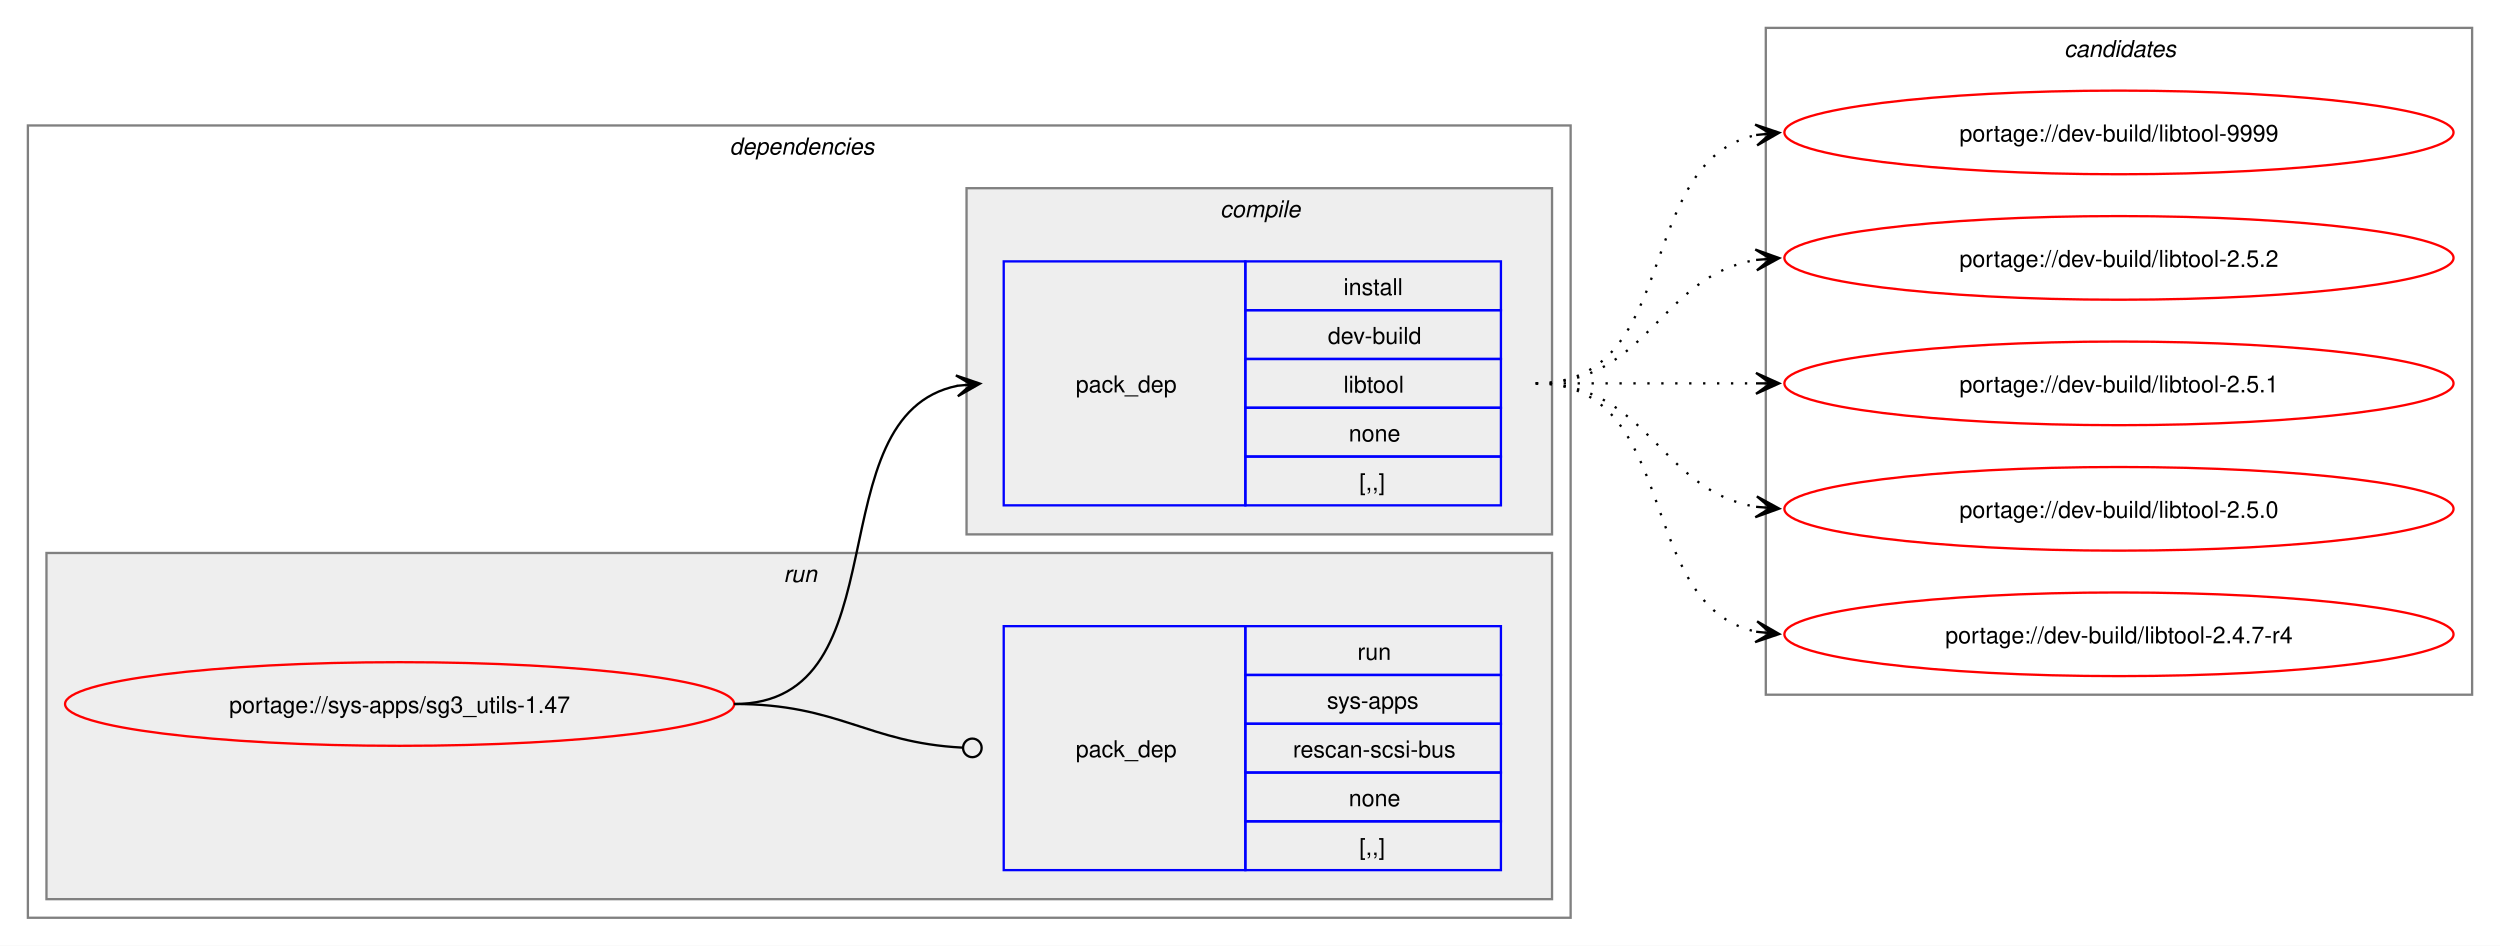
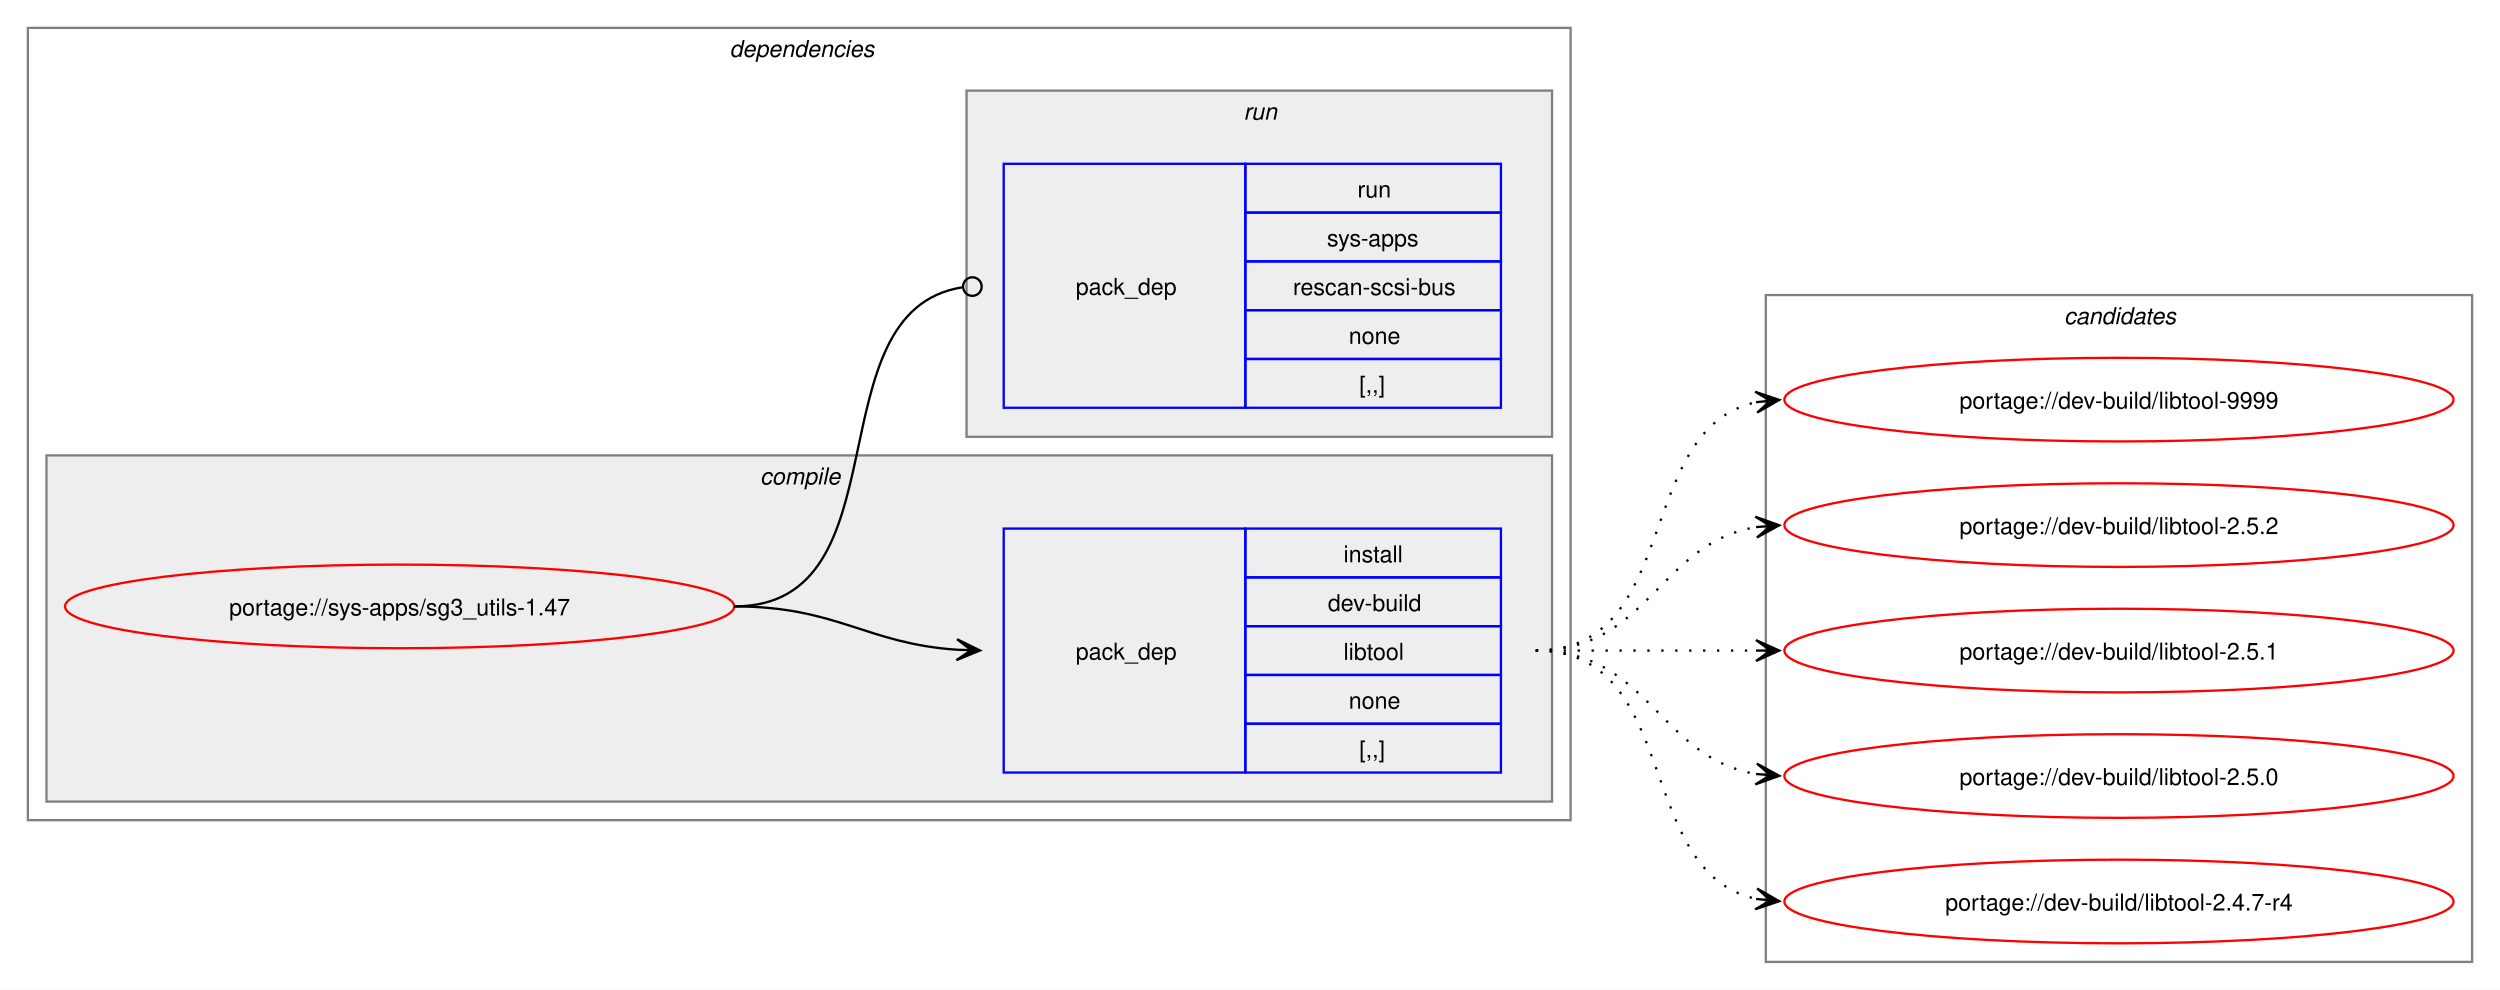
- <svg xmlns="http://www.w3.org/2000/svg" xmlns:xlink="http://www.w3.org/1999/xlink" width="1076pt" height="407pt" viewBox="0.00 0.00 1076.00 407.00">
-   <g id="graph0" class="graph" transform="scale(1 1) rotate(0) translate(4 403)">
-     <polygon fill="white" stroke="none" points="-4,4 -4,-403 1072,-403 1072,4 -4,4" />
+ <svg xmlns="http://www.w3.org/2000/svg" xmlns:xlink="http://www.w3.org/1999/xlink" width="1076pt" height="426pt" viewBox="0.00 0.00 1076.00 426.00">
+   <g id="graph0" class="graph" transform="scale(1 1) rotate(0) translate(4 422)">
+     <polygon fill="white" stroke="none" points="-4,4 -4,-422 1072,-422 1072,4 -4,4" />
    <g id="clust2" class="cluster">
-       <polygon fill="none" stroke="gray" points="8,-8 8,-349 672,-349 672,-8 8,-8" />
-       <text text-anchor="start" x="310" y="-336.5" font-family="Helvetica,sans-Serif" font-style="italic" font-size="10.00">dependencies</text>
+       <polygon fill="none" stroke="gray" points="8,-69 8,-410 672,-410 672,-69 8,-69" />
+       <text text-anchor="start" x="310" y="-397.5" font-family="Helvetica,sans-Serif" font-style="italic" font-size="10.00">dependencies</text>
+     </g>
+     <g id="clust3" class="cluster">
+       <polygon fill="#eeeeee" stroke="gray" points="16,-77 16,-226 664,-226 664,-77 16,-77" />
+       <text text-anchor="start" x="323.12" y="-213.5" font-family="Helvetica,sans-Serif" font-style="italic" font-size="10.00">compile</text>
    </g>
    <g id="clust6" class="cluster">
-       <polygon fill="#eeeeee" stroke="gray" points="16,-16 16,-165 664,-165 664,-16 16,-16" />
-       <text text-anchor="start" x="333.25" y="-152.5" font-family="Helvetica,sans-Serif" font-style="italic" font-size="10.00">run</text>
-     </g>
-     <g id="clust3" class="cluster">
-       <polygon fill="#eeeeee" stroke="gray" points="412,-173 412,-322 664,-322 664,-173 412,-173" />
-       <text text-anchor="start" x="521.12" y="-309.5" font-family="Helvetica,sans-Serif" font-style="italic" font-size="10.00">compile</text>
+       <polygon fill="#eeeeee" stroke="gray" points="412,-234 412,-383 664,-383 664,-234 412,-234" />
+       <text text-anchor="start" x="531.25" y="-370.5" font-family="Helvetica,sans-Serif" font-style="italic" font-size="10.00">run</text>
    </g>
    <g id="clust8" class="cluster">
-       <polygon fill="none" stroke="gray" points="756,-104 756,-391 1060,-391 1060,-104 756,-104" />
-       <text text-anchor="start" x="884.38" y="-378.5" font-family="Helvetica,sans-Serif" font-style="italic" font-size="10.00">candidates</text>
+       <polygon fill="none" stroke="gray" points="756,-8 756,-295 1060,-295 1060,-8 756,-8" />
+       <text text-anchor="start" x="884.38" y="-282.5" font-family="Helvetica,sans-Serif" font-style="italic" font-size="10.00">candidates</text>
    </g>
    <g id="node1" class="node">
      <g id="a_node1">
        <a xlink:href="../sys-apps/sg3_utils-1.47.svg" xlink:title="portage://sys-apps/sg3_utils-1.47">
-           <ellipse fill="none" stroke="red" cx="168" cy="-100" rx="144" ry="18" />
-           <text text-anchor="middle" x="168" y="-96.12" font-family="Helvetica,sans-Serif" font-size="10.00">portage://sys-apps/sg3_utils-1.47</text>
+           <ellipse fill="none" stroke="red" cx="168" cy="-161" rx="144" ry="18" />
+           <text text-anchor="middle" x="168" y="-157.12" font-family="Helvetica,sans-Serif" font-size="10.00">portage://sys-apps/sg3_utils-1.47</text>
        </a>
      </g>
    </g>
    <g id="node2" class="node">
-       <polygon fill="none" stroke="blue" points="428,-185.5 428,-290.5 532,-290.5 532,-185.5 428,-185.5" />
-       <text text-anchor="start" x="459" y="-234.12" font-family="Helvetica,sans-Serif" font-size="10.00">pack_dep</text>
-       <polygon fill="none" stroke="blue" points="532,-269.5 532,-290.5 642,-290.5 642,-269.5 532,-269.5" />
-       <text text-anchor="start" x="574.25" y="-276" font-family="Helvetica,sans-Serif" font-size="10.00">install</text>
-       <polygon fill="none" stroke="blue" points="532,-248.5 532,-269.5 642,-269.5 642,-248.5 532,-248.5" />
-       <text text-anchor="start" x="567.5" y="-255" font-family="Helvetica,sans-Serif" font-size="10.00">dev-build</text>
-       <polygon fill="none" stroke="blue" points="532,-227.5 532,-248.5 642,-248.5 642,-227.5 532,-227.5" />
-       <text text-anchor="start" x="574.25" y="-234" font-family="Helvetica,sans-Serif" font-size="10.00">libtool</text>
-       <polygon fill="none" stroke="blue" points="532,-206.5 532,-227.5 642,-227.5 642,-206.5 532,-206.5" />
-       <text text-anchor="start" x="576.5" y="-213" font-family="Helvetica,sans-Serif" font-size="10.00">none</text>
-       <polygon fill="none" stroke="blue" points="532,-185.5 532,-206.5 642,-206.5 642,-185.5 532,-185.5" />
-       <text text-anchor="start" x="581" y="-192" font-family="Helvetica,sans-Serif" font-size="10.00">[,,]</text>
+       <polygon fill="none" stroke="blue" points="428,-89.5 428,-194.5 532,-194.5 532,-89.5 428,-89.5" />
+       <text text-anchor="start" x="459" y="-138.12" font-family="Helvetica,sans-Serif" font-size="10.00">pack_dep</text>
+       <polygon fill="none" stroke="blue" points="532,-173.5 532,-194.5 642,-194.5 642,-173.5 532,-173.5" />
+       <text text-anchor="start" x="574.25" y="-180" font-family="Helvetica,sans-Serif" font-size="10.00">install</text>
+       <polygon fill="none" stroke="blue" points="532,-152.5 532,-173.5 642,-173.5 642,-152.5 532,-152.5" />
+       <text text-anchor="start" x="567.5" y="-159" font-family="Helvetica,sans-Serif" font-size="10.00">dev-build</text>
+       <polygon fill="none" stroke="blue" points="532,-131.5 532,-152.5 642,-152.5 642,-131.5 532,-131.5" />
+       <text text-anchor="start" x="574.25" y="-138" font-family="Helvetica,sans-Serif" font-size="10.00">libtool</text>
+       <polygon fill="none" stroke="blue" points="532,-110.5 532,-131.5 642,-131.5 642,-110.5 532,-110.5" />
+       <text text-anchor="start" x="576.5" y="-117" font-family="Helvetica,sans-Serif" font-size="10.00">none</text>
+       <polygon fill="none" stroke="blue" points="532,-89.5 532,-110.5 642,-110.5 642,-89.5 532,-89.5" />
+       <text text-anchor="start" x="581" y="-96" font-family="Helvetica,sans-Serif" font-size="10.00">[,,]</text>
    </g>
    <g id="edge1" class="edge">
-       <path fill="none" stroke="black" d="M312,-100C385.67,-100 345.96,-224.34 408.12,-236.97" />
-       <polygon fill="black" stroke="black" points="417.79,-237.89 407.41,-241.42 414.02,-237.53 407.83,-236.94 407.83,-236.94 407.83,-236.94 414.02,-237.53 408.26,-232.46 417.79,-237.89" />
+       <path fill="none" stroke="black" d="M312,-161C356.34,-161 368.74,-144.99 407.84,-142.36" />
+       <polygon fill="black" stroke="black" points="417.78,-142.04 407.93,-146.86 414,-142.16 407.79,-142.36 407.79,-142.36 407.79,-142.36 414,-142.16 407.64,-137.87 417.78,-142.04" />
    </g>
    <g id="node3" class="node">
-       <polygon fill="none" stroke="blue" points="428,-28.5 428,-133.5 532,-133.5 532,-28.5 428,-28.5" />
-       <text text-anchor="start" x="459" y="-77.12" font-family="Helvetica,sans-Serif" font-size="10.00">pack_dep</text>
-       <polygon fill="none" stroke="blue" points="532,-112.5 532,-133.5 642,-133.5 642,-112.5 532,-112.5" />
-       <text text-anchor="start" x="580.25" y="-119" font-family="Helvetica,sans-Serif" font-size="10.00">run</text>
-       <polygon fill="none" stroke="blue" points="532,-91.5 532,-112.5 642,-112.5 642,-91.5 532,-91.5" />
-       <text text-anchor="start" x="567.12" y="-98" font-family="Helvetica,sans-Serif" font-size="10.00">sys-apps</text>
-       <polygon fill="none" stroke="blue" points="532,-70.5 532,-91.5 642,-91.5 642,-70.5 532,-70.5" />
-       <text text-anchor="start" x="552.5" y="-77" font-family="Helvetica,sans-Serif" font-size="10.00">rescan-scsi-bus</text>
-       <polygon fill="none" stroke="blue" points="532,-49.5 532,-70.5 642,-70.5 642,-49.5 532,-49.5" />
-       <text text-anchor="start" x="576.5" y="-56" font-family="Helvetica,sans-Serif" font-size="10.00">none</text>
-       <polygon fill="none" stroke="blue" points="532,-28.5 532,-49.5 642,-49.5 642,-28.5 532,-28.5" />
-       <text text-anchor="start" x="581" y="-35" font-family="Helvetica,sans-Serif" font-size="10.00">[,,]</text>
+       <polygon fill="none" stroke="blue" points="428,-246.5 428,-351.5 532,-351.5 532,-246.5 428,-246.5" />
+       <text text-anchor="start" x="459" y="-295.12" font-family="Helvetica,sans-Serif" font-size="10.00">pack_dep</text>
+       <polygon fill="none" stroke="blue" points="532,-330.5 532,-351.5 642,-351.5 642,-330.5 532,-330.5" />
+       <text text-anchor="start" x="580.25" y="-337" font-family="Helvetica,sans-Serif" font-size="10.00">run</text>
+       <polygon fill="none" stroke="blue" points="532,-309.5 532,-330.5 642,-330.5 642,-309.5 532,-309.5" />
+       <text text-anchor="start" x="567.12" y="-316" font-family="Helvetica,sans-Serif" font-size="10.00">sys-apps</text>
+       <polygon fill="none" stroke="blue" points="532,-288.5 532,-309.5 642,-309.5 642,-288.5 532,-288.5" />
+       <text text-anchor="start" x="552.5" y="-295" font-family="Helvetica,sans-Serif" font-size="10.00">rescan-scsi-bus</text>
+       <polygon fill="none" stroke="blue" points="532,-267.5 532,-288.5 642,-288.5 642,-267.5 532,-267.5" />
+       <text text-anchor="start" x="576.5" y="-274" font-family="Helvetica,sans-Serif" font-size="10.00">none</text>
+       <polygon fill="none" stroke="blue" points="532,-246.5 532,-267.5 642,-267.5 642,-246.5 532,-246.5" />
+       <text text-anchor="start" x="581" y="-253" font-family="Helvetica,sans-Serif" font-size="10.00">[,,]</text>
    </g>
    <g id="edge2" class="edge">
-       <path fill="none" stroke="black" d="M312,-100C357.19,-100 369.2,-83.37 410.11,-81.23" />
-       <ellipse fill="none" stroke="black" cx="414.5" cy="-81.11" rx="4" ry="4" />
+       <path fill="none" stroke="black" d="M312,-161C386.43,-161 345.13,-287.91 410.07,-298.32" />
+       <ellipse fill="none" stroke="black" cx="414.51" cy="-298.66" rx="4" ry="4" />
    </g>
    <g id="node4" class="node">
      <g id="a_node4">
        <a xlink:href="../dev-build/libtool-9999.svg" xlink:title="portage://dev-build/libtool-9999">
-           <ellipse fill="none" stroke="red" cx="908" cy="-346" rx="144" ry="18" />
-           <text text-anchor="middle" x="908" y="-342.12" font-family="Helvetica,sans-Serif" font-size="10.00">portage://dev-build/libtool-9999</text>
+           <ellipse fill="none" stroke="red" cx="908" cy="-250" rx="144" ry="18" />
+           <text text-anchor="middle" x="908" y="-246.12" font-family="Helvetica,sans-Serif" font-size="10.00">portage://dev-build/libtool-9999</text>
        </a>
      </g>
    </g>
    <g id="edge3" class="edge">
-       <path fill="none" stroke="black" stroke-dasharray="1,5" d="M657,-238C720.32,-238 698.76,-333.71 752.13,-344.93" />
-       <polygon fill="black" stroke="black" points="761.79,-345.88 751.4,-349.38 758.02,-345.51 751.84,-344.9 751.84,-344.9 751.84,-344.9 758.02,-345.51 752.28,-340.42 761.79,-345.88" />
+       <path fill="none" stroke="black" stroke-dasharray="1,5" d="M657,-142C720.32,-142 698.76,-237.71 752.13,-248.93" />
+       <polygon fill="black" stroke="black" points="761.79,-249.88 751.4,-253.38 758.02,-249.51 751.84,-248.9 751.84,-248.9 751.84,-248.9 758.02,-249.51 752.28,-244.42 761.79,-249.88" />
    </g>
    <g id="node5" class="node">
      <g id="a_node5">
        <a xlink:href="../dev-build/libtool-2.5.2.svg" xlink:title="portage://dev-build/libtool-2.5.2">
-           <ellipse fill="none" stroke="red" cx="908" cy="-292" rx="144" ry="18" />
-           <text text-anchor="middle" x="908" y="-288.12" font-family="Helvetica,sans-Serif" font-size="10.00">portage://dev-build/libtool-2.5.2</text>
+           <ellipse fill="none" stroke="red" cx="908" cy="-196" rx="144" ry="18" />
+           <text text-anchor="middle" x="908" y="-192.12" font-family="Helvetica,sans-Serif" font-size="10.00">portage://dev-build/libtool-2.5.2</text>
        </a>
      </g>
    </g>
    <g id="edge4" class="edge">
-       <path fill="none" stroke="black" stroke-dasharray="1,5" d="M657,-238C705.95,-238 709.8,-284.28 752.05,-291.15" />
-       <polygon fill="black" stroke="black" points="761.79,-291.91 751.47,-295.62 758.01,-291.61 751.82,-291.13 751.82,-291.13 751.82,-291.13 758.01,-291.61 752.16,-286.65 761.79,-291.91" />
+       <path fill="none" stroke="black" stroke-dasharray="1,5" d="M657,-142C705.95,-142 709.8,-188.28 752.05,-195.15" />
+       <polygon fill="black" stroke="black" points="761.79,-195.91 751.47,-199.62 758.01,-195.61 751.82,-195.13 751.82,-195.13 751.82,-195.13 758.01,-195.61 752.16,-190.65 761.79,-195.91" />
    </g>
    <g id="node6" class="node">
      <g id="a_node6">
        <a xlink:href="../dev-build/libtool-2.5.1.svg" xlink:title="portage://dev-build/libtool-2.5.1">
-           <ellipse fill="none" stroke="red" cx="908" cy="-238" rx="144" ry="18" />
-           <text text-anchor="middle" x="908" y="-234.12" font-family="Helvetica,sans-Serif" font-size="10.00">portage://dev-build/libtool-2.5.1</text>
+           <ellipse fill="none" stroke="red" cx="908" cy="-142" rx="144" ry="18" />
+           <text text-anchor="middle" x="908" y="-138.12" font-family="Helvetica,sans-Serif" font-size="10.00">portage://dev-build/libtool-2.5.1</text>
        </a>
      </g>
    </g>
    <g id="edge5" class="edge">
-       <path fill="none" stroke="black" stroke-dasharray="1,5" d="M657,-238C700.25,-238 713.72,-238 752.08,-238" />
-       <polygon fill="black" stroke="black" points="761.78,-238 751.78,-242.5 758,-238 751.78,-238 751.78,-238 751.78,-238 758,-238 751.78,-233.5 761.78,-238" />
+       <path fill="none" stroke="black" stroke-dasharray="1,5" d="M657,-142C700.25,-142 713.72,-142 752.08,-142" />
+       <polygon fill="black" stroke="black" points="761.78,-142 751.78,-146.5 758,-142 751.78,-142 751.78,-142 751.78,-142 758,-142 751.78,-137.5 761.78,-142" />
    </g>
    <g id="node7" class="node">
      <g id="a_node7">
        <a xlink:href="../dev-build/libtool-2.5.0.svg" xlink:title="portage://dev-build/libtool-2.5.0">
-           <ellipse fill="none" stroke="red" cx="908" cy="-184" rx="144" ry="18" />
-           <text text-anchor="middle" x="908" y="-180.12" font-family="Helvetica,sans-Serif" font-size="10.00">portage://dev-build/libtool-2.5.0</text>
+           <ellipse fill="none" stroke="red" cx="908" cy="-88" rx="144" ry="18" />
+           <text text-anchor="middle" x="908" y="-84.12" font-family="Helvetica,sans-Serif" font-size="10.00">portage://dev-build/libtool-2.5.0</text>
        </a>
      </g>
    </g>
    <g id="edge6" class="edge">
-       <path fill="none" stroke="black" stroke-dasharray="1,5" d="M657,-238C705.95,-238 709.8,-191.72 752.05,-184.85" />
-       <polygon fill="black" stroke="black" points="761.79,-184.09 752.16,-189.35 758.01,-184.39 751.82,-184.87 751.82,-184.87 751.82,-184.87 758.01,-184.39 751.47,-180.38 761.79,-184.09" />
+       <path fill="none" stroke="black" stroke-dasharray="1,5" d="M657,-142C705.95,-142 709.8,-95.72 752.05,-88.85" />
+       <polygon fill="black" stroke="black" points="761.79,-88.09 752.16,-93.35 758.01,-88.39 751.82,-88.87 751.82,-88.87 751.82,-88.87 758.01,-88.39 751.47,-84.38 761.79,-88.09" />
    </g>
    <g id="node8" class="node">
      <g id="a_node8">
        <a xlink:href="../dev-build/libtool-2.4.7-r4.svg" xlink:title="portage://dev-build/libtool-2.4.7-r4">
-           <ellipse fill="none" stroke="red" cx="908" cy="-130" rx="144" ry="18" />
-           <text text-anchor="middle" x="908" y="-126.12" font-family="Helvetica,sans-Serif" font-size="10.00">portage://dev-build/libtool-2.4.7-r4</text>
+           <ellipse fill="none" stroke="red" cx="908" cy="-34" rx="144" ry="18" />
+           <text text-anchor="middle" x="908" y="-30.12" font-family="Helvetica,sans-Serif" font-size="10.00">portage://dev-build/libtool-2.4.7-r4</text>
        </a>
      </g>
    </g>
    <g id="edge7" class="edge">
-       <path fill="none" stroke="black" stroke-dasharray="1,5" d="M657,-238C720.32,-238 698.76,-142.29 752.13,-131.07" />
-       <polygon fill="black" stroke="black" points="761.79,-130.12 752.28,-135.58 758.02,-130.49 751.84,-131.1 751.84,-131.1 751.84,-131.1 758.02,-130.49 751.4,-126.62 761.79,-130.12" />
+       <path fill="none" stroke="black" stroke-dasharray="1,5" d="M657,-142C720.32,-142 698.76,-46.29 752.13,-35.07" />
+       <polygon fill="black" stroke="black" points="761.79,-34.12 752.28,-39.58 758.02,-34.49 751.84,-35.1 751.84,-35.1 751.84,-35.1 758.02,-34.49 751.4,-30.62 761.79,-34.12" />
    </g>
  </g>
</svg>
